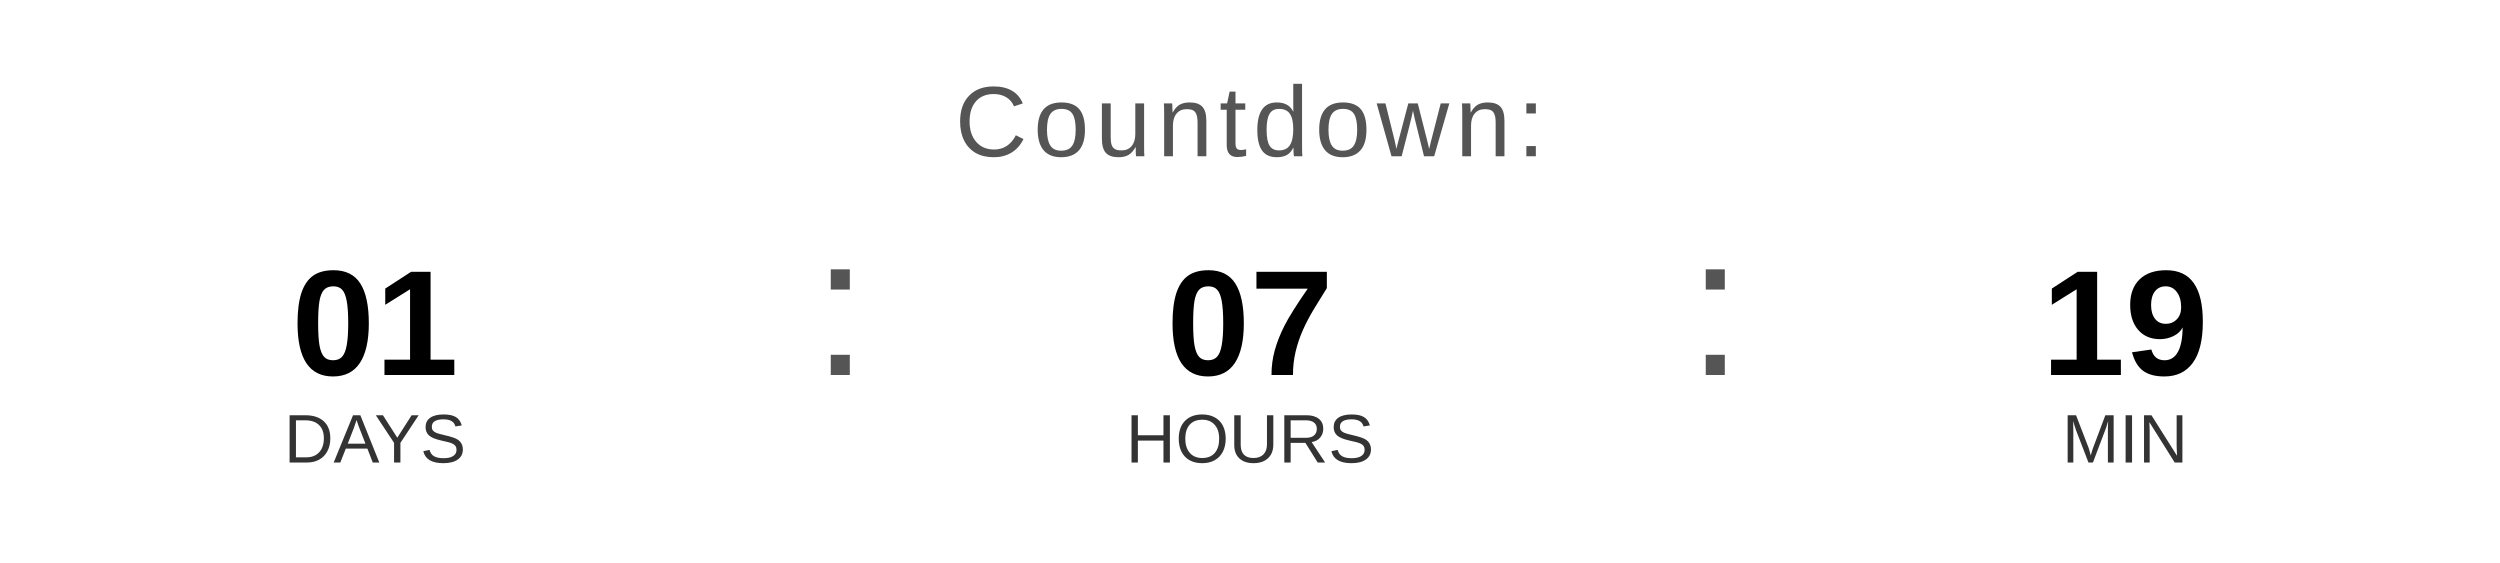
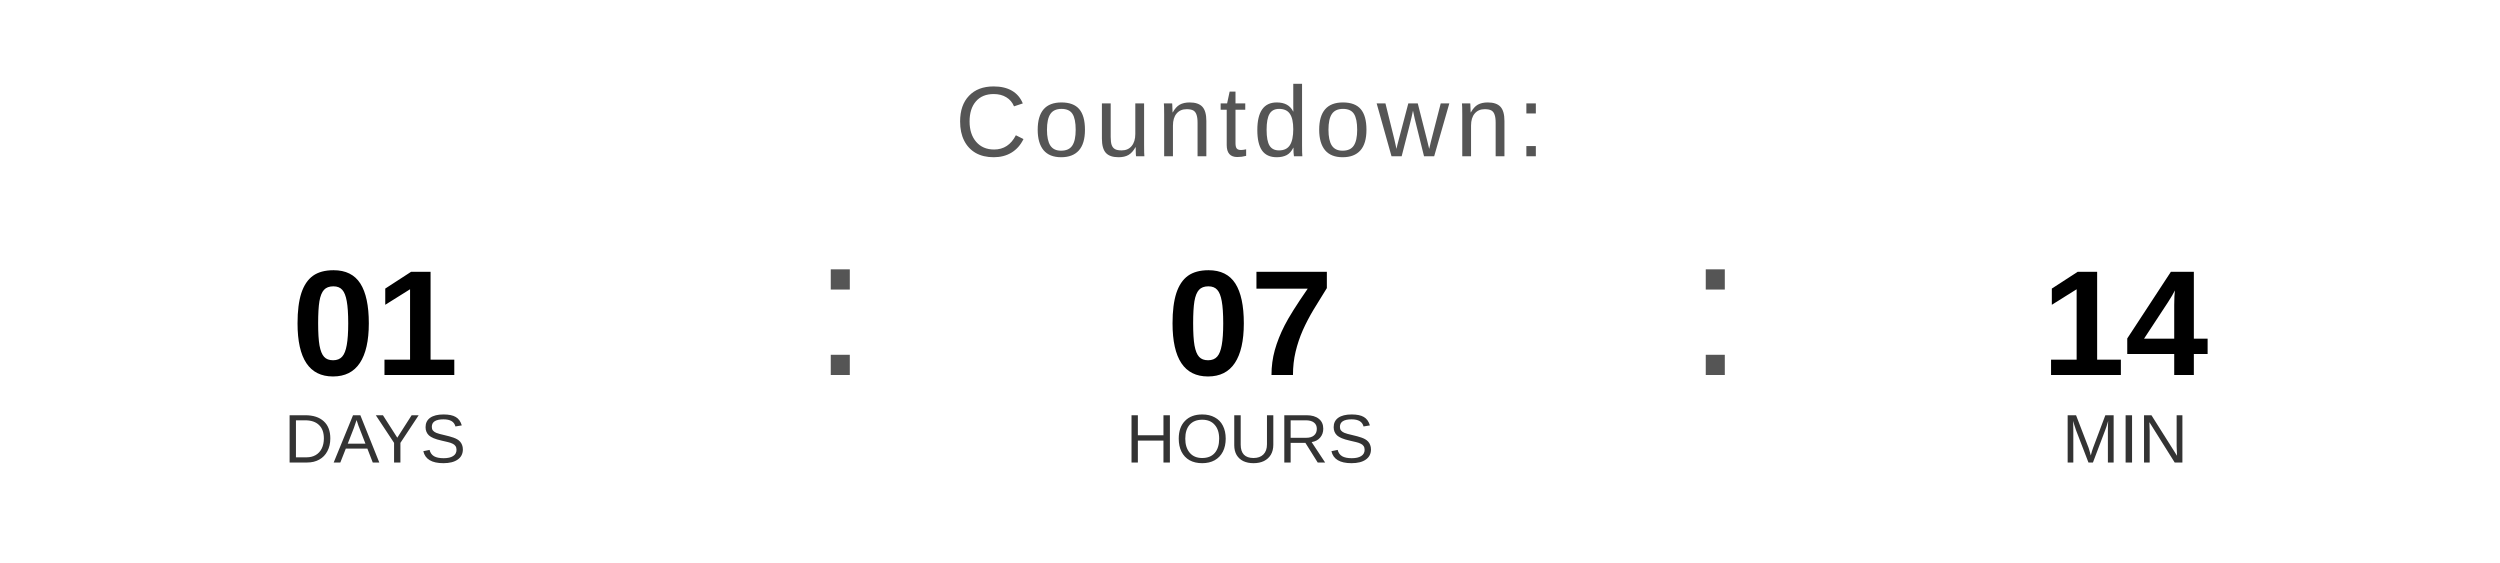
<svg xmlns="http://www.w3.org/2000/svg" width="400" height="90" viewBox="0 0 400 90">
  <text x="200" y="25" font-family="Arial, Helvetica, sans-serif" font-size="16" fill="#555555" text-anchor="middle" letter-spacing="1">
    Countdown:
  </text>
  <text x="60" y="60" font-family="Arial, Helvetica, sans-serif" font-size="24" font-weight="bold" fill="#000000" text-anchor="middle">01</text>
  <text x="60" y="74" font-family="Arial, Helvetica, sans-serif" font-size="11" fill="#333333" text-anchor="middle">DAYS</text>
  <text x="130" y="60" font-family="Arial, sans-serif" font-size="32" fill="#555555">:</text>
  <text x="200" y="60" font-family="Arial, Helvetica, sans-serif" font-size="24" font-weight="bold" fill="#000000" text-anchor="middle">07</text>
  <text x="200" y="74" font-family="Arial, Helvetica, sans-serif" font-size="11" fill="#333333" text-anchor="middle">HOURS</text>
  <text x="270" y="60" font-family="Arial, sans-serif" font-size="32" fill="#555555">:</text>
-   <text x="340" y="60" font-family="Arial, Helvetica, sans-serif" font-size="24" font-weight="bold" fill="#000000" text-anchor="middle">19</text>
+   <text x="340" y="60" font-family="Arial, Helvetica, sans-serif" font-size="24" font-weight="bold" fill="#000000" text-anchor="middle">14</text>
  <text x="340" y="74" font-family="Arial, Helvetica, sans-serif" font-size="11" fill="#333333" text-anchor="middle">MIN</text>
</svg>
